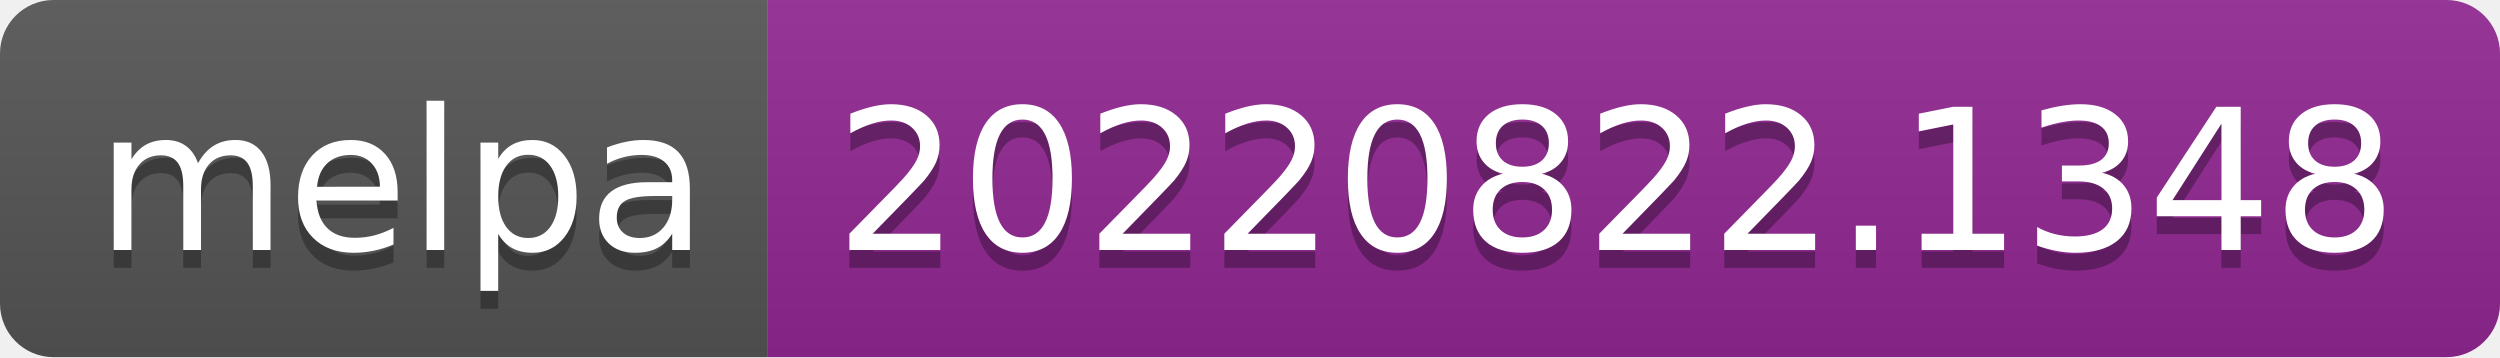
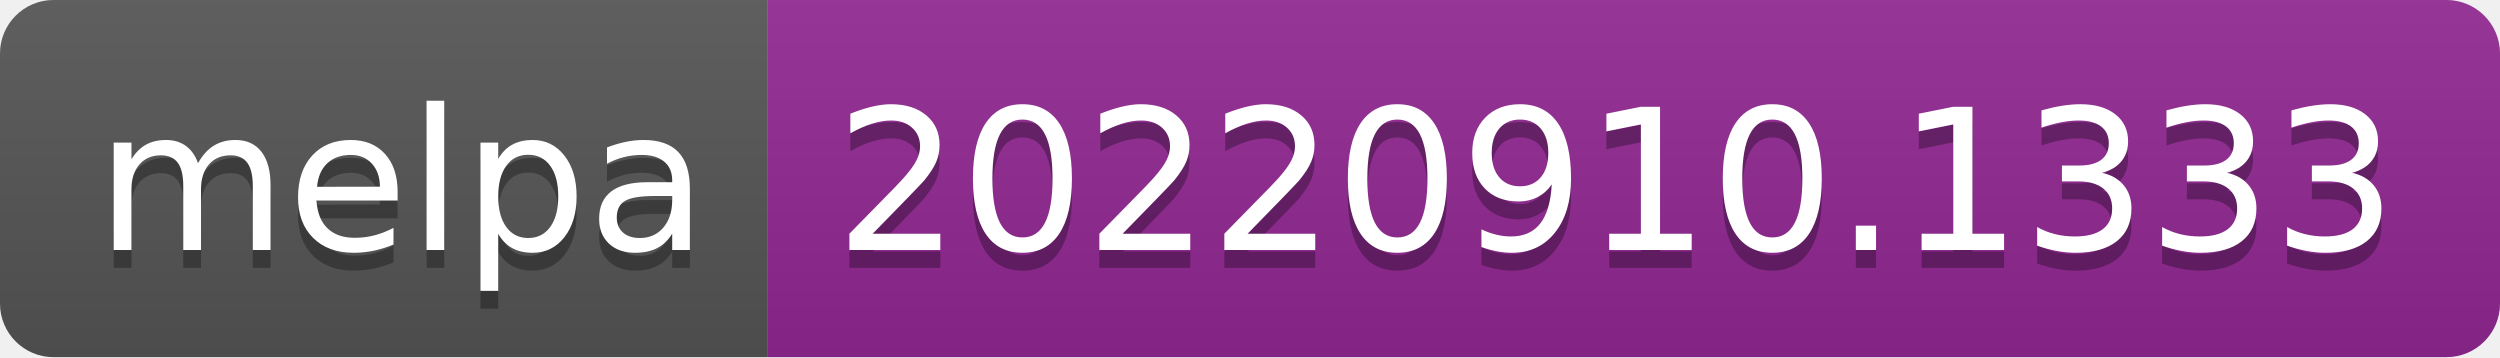
- <svg xmlns="http://www.w3.org/2000/svg" width="140" height="20" role="img" aria-label="melpa: 20220822.1348">
+ <svg xmlns="http://www.w3.org/2000/svg" width="140" height="20" role="img" aria-label="melpa: 20220910.1333">
  <linearGradient id="s" x2="0" y2="100%">
    <stop offset="0" stop-color="#bbb" stop-opacity=".1" />
    <stop offset="1" stop-opacity=".1" />
  </linearGradient>
  <clipPath id="r">
    <rect width="140" height="20" rx="3" fill="#fff" />
  </clipPath>
  <g clip-path="url(#r)">
    <rect width="43" height="20" fill="#555" />
    <rect x="43" width="97" height="20" fill="#922793" />
    <rect width="140" height="20" fill="url(#s)" />
  </g>
  <g fill="#fff" text-anchor="middle" font-family="Verdana,Geneva,DejaVu Sans,sans-serif" text-rendering="geometricPrecision" font-size="110">
    <text aria-hidden="true" x="225" y="150" fill="#010101" fill-opacity=".3" transform="scale(.1)" textLength="330">melpa</text>
    <text x="225" y="140" transform="scale(.1)" fill="#fff" textLength="330">melpa</text>
-     <text aria-hidden="true" x="905" y="150" fill="#010101" fill-opacity=".3" transform="scale(.1)" textLength="870">20220822.1348</text>
-     <text x="905" y="140" transform="scale(.1)" fill="#fff" textLength="870">20220822.1348</text>
+     <text aria-hidden="true" x="905" y="150" fill="#010101" fill-opacity=".3" transform="scale(.1)" textLength="870">20220910.1333</text>
+     <text x="905" y="140" transform="scale(.1)" fill="#fff" textLength="870">20220910.1333</text>
  </g>
</svg>
